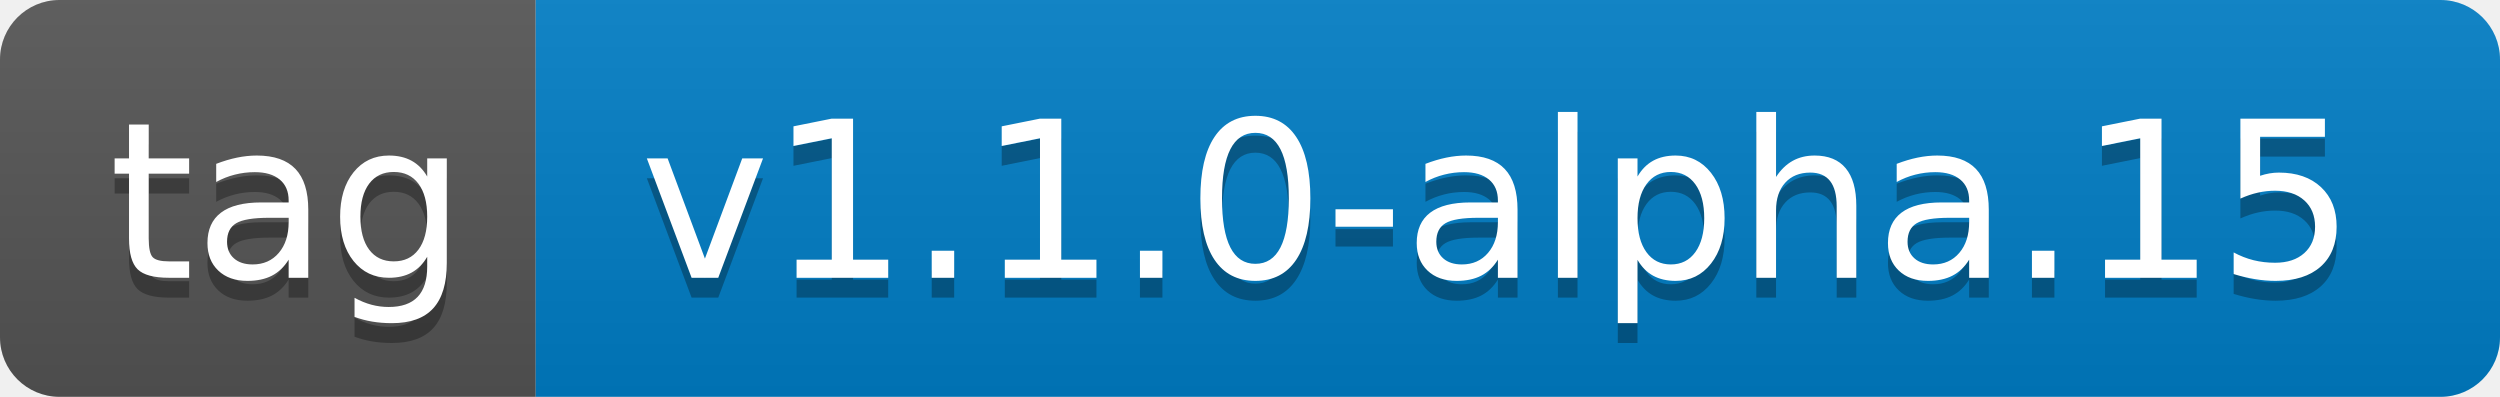
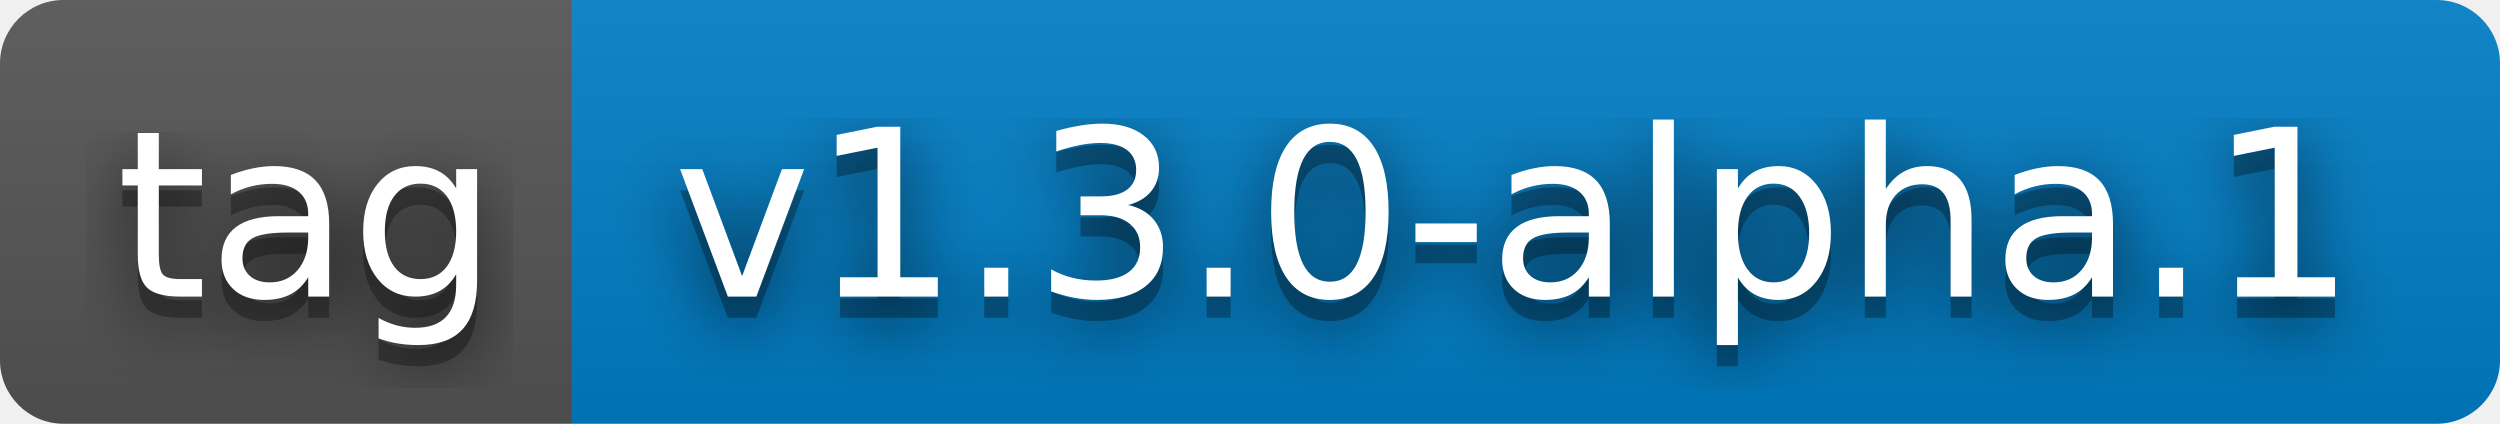
- <svg xmlns="http://www.w3.org/2000/svg" width="126" height="20" role="img" aria-label="tag: v1.1.0-alpha.15">
+ <svg xmlns="http://www.w3.org/2000/svg" width="118" height="20" role="img" aria-label="tag: v1.3.0-alpha.1">
+   <filter id="blur">
+     <feGaussianBlur stdDeviation="16" />
+   </filter>
  <linearGradient id="s" x2="0" y2="100%">
    <stop offset="0" stop-color="#bbb" stop-opacity=".1" />
    <stop offset="1" stop-opacity=".1" />
  </linearGradient>
  <clipPath id="r">
-     <rect width="126" height="20" rx="3" fill="#fff" />
+     <rect width="118" height="20" rx="3" />
  </clipPath>
  <g clip-path="url(#r)">
    <rect width="27" height="20" fill="#555" />
-     <rect x="27" width="99" height="20" fill="#007ec6" />
-     <rect width="126" height="20" fill="url(#s)" />
+     <rect x="27" width="91" height="20" fill="#007ec6" />
+     <rect width="118" height="20" fill="url(#s)" />
  </g>
  <g fill="#fff" text-anchor="middle" font-family="Verdana,Geneva,DejaVu Sans,sans-serif" text-rendering="geometricPrecision" font-size="110">
-     <text aria-hidden="true" x="145" y="150" fill="#010101" fill-opacity=".3" transform="scale(.1)" textLength="170">tag</text>
-     <text x="145" y="140" transform="scale(.1)" fill="#fff" textLength="170">tag</text>
-     <text aria-hidden="true" x="755" y="150" fill="#010101" fill-opacity=".3" transform="scale(.1)" textLength="890">v1.1.0-alpha.15</text>
-     <text x="755" y="140" transform="scale(.1)" fill="#fff" textLength="890">v1.1.0-alpha.15</text>
+     <g transform="scale(.1)">
+       <g aria-hidden="true" fill="#010101">
+         <text x="145" y="150" fill-opacity=".8" filter="url(#blur)" textLength="170">tag</text>
+         <text x="145" y="150" fill-opacity=".3" textLength="170">tag</text>
+       </g>
+       <text x="145" y="140" textLength="170">tag</text>
+     </g>
+     <g transform="scale(.1)">
+       <g aria-hidden="true" fill="#010101">
+         <text x="715" y="150" fill-opacity=".8" filter="url(#blur)" textLength="810">v1.3.0-alpha.1</text>
+         <text x="715" y="150" fill-opacity=".3" textLength="810">v1.3.0-alpha.1</text>
+       </g>
+       <text x="715" y="140" textLength="810">v1.3.0-alpha.1</text>
+     </g>
  </g>
</svg>
